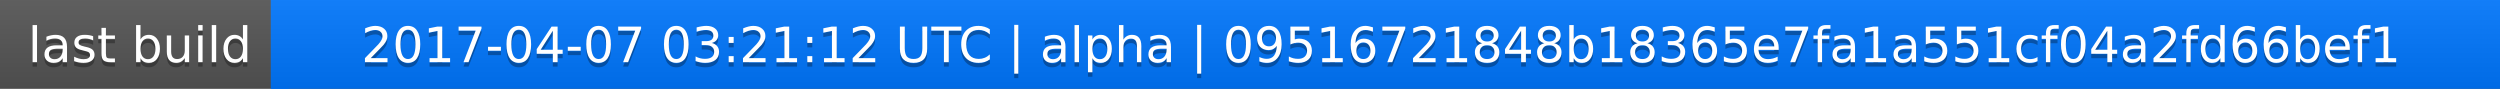
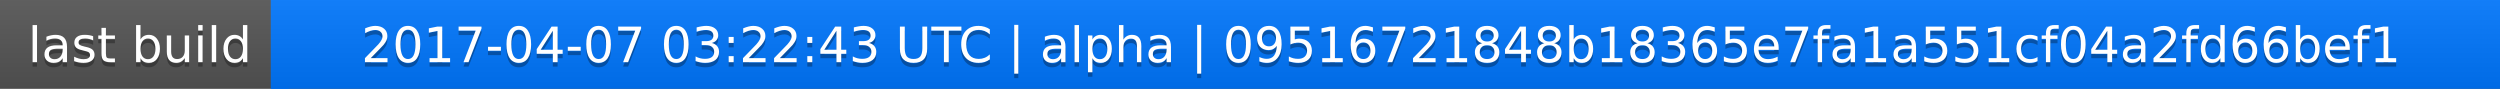
<svg xmlns="http://www.w3.org/2000/svg" width="563" height="20">
  <linearGradient id="a" x2="0" y2="100%">
    <stop offset="0" stop-color="#bbb" stop-opacity=".1" />
    <stop offset="1" stop-opacity=".1" />
  </linearGradient>
  <rect rx="0" width="563" height="20" fill="#555" />
  <rect rx="0" x="61" width="502" height="20" fill="#07f" />
  <path fill="#07f" d="M61 0h4v20h-4z" />
  <rect rx="0" width="563" height="20" fill="url(#a)" />
  <g fill="#fff" text-anchor="middle" font-family="DejaVu Sans,Verdana,Geneva,sans-serif" font-size="11">
    <text x="31.5" y="15" fill="#010101" fill-opacity=".3">last build</text>
    <text x="31.5" y="14">last build</text>
-     <text x="311" y="15" fill="#010101" fill-opacity=".3">2017-04-07 03:21:12 UTC | alpha | 09516721848b18365e7fa1a551cf04a2fd66bef1</text>
-     <text x="311" y="14">2017-04-07 03:21:12 UTC | alpha | 09516721848b18365e7fa1a551cf04a2fd66bef1</text>
+     <text x="311" y="15" fill="#010101" fill-opacity=".3">2017-04-07 03:22:43 UTC | alpha | 09516721848b18365e7fa1a551cf04a2fd66bef1</text>
+     <text x="311" y="14">2017-04-07 03:22:43 UTC | alpha | 09516721848b18365e7fa1a551cf04a2fd66bef1</text>
  </g>
</svg>
